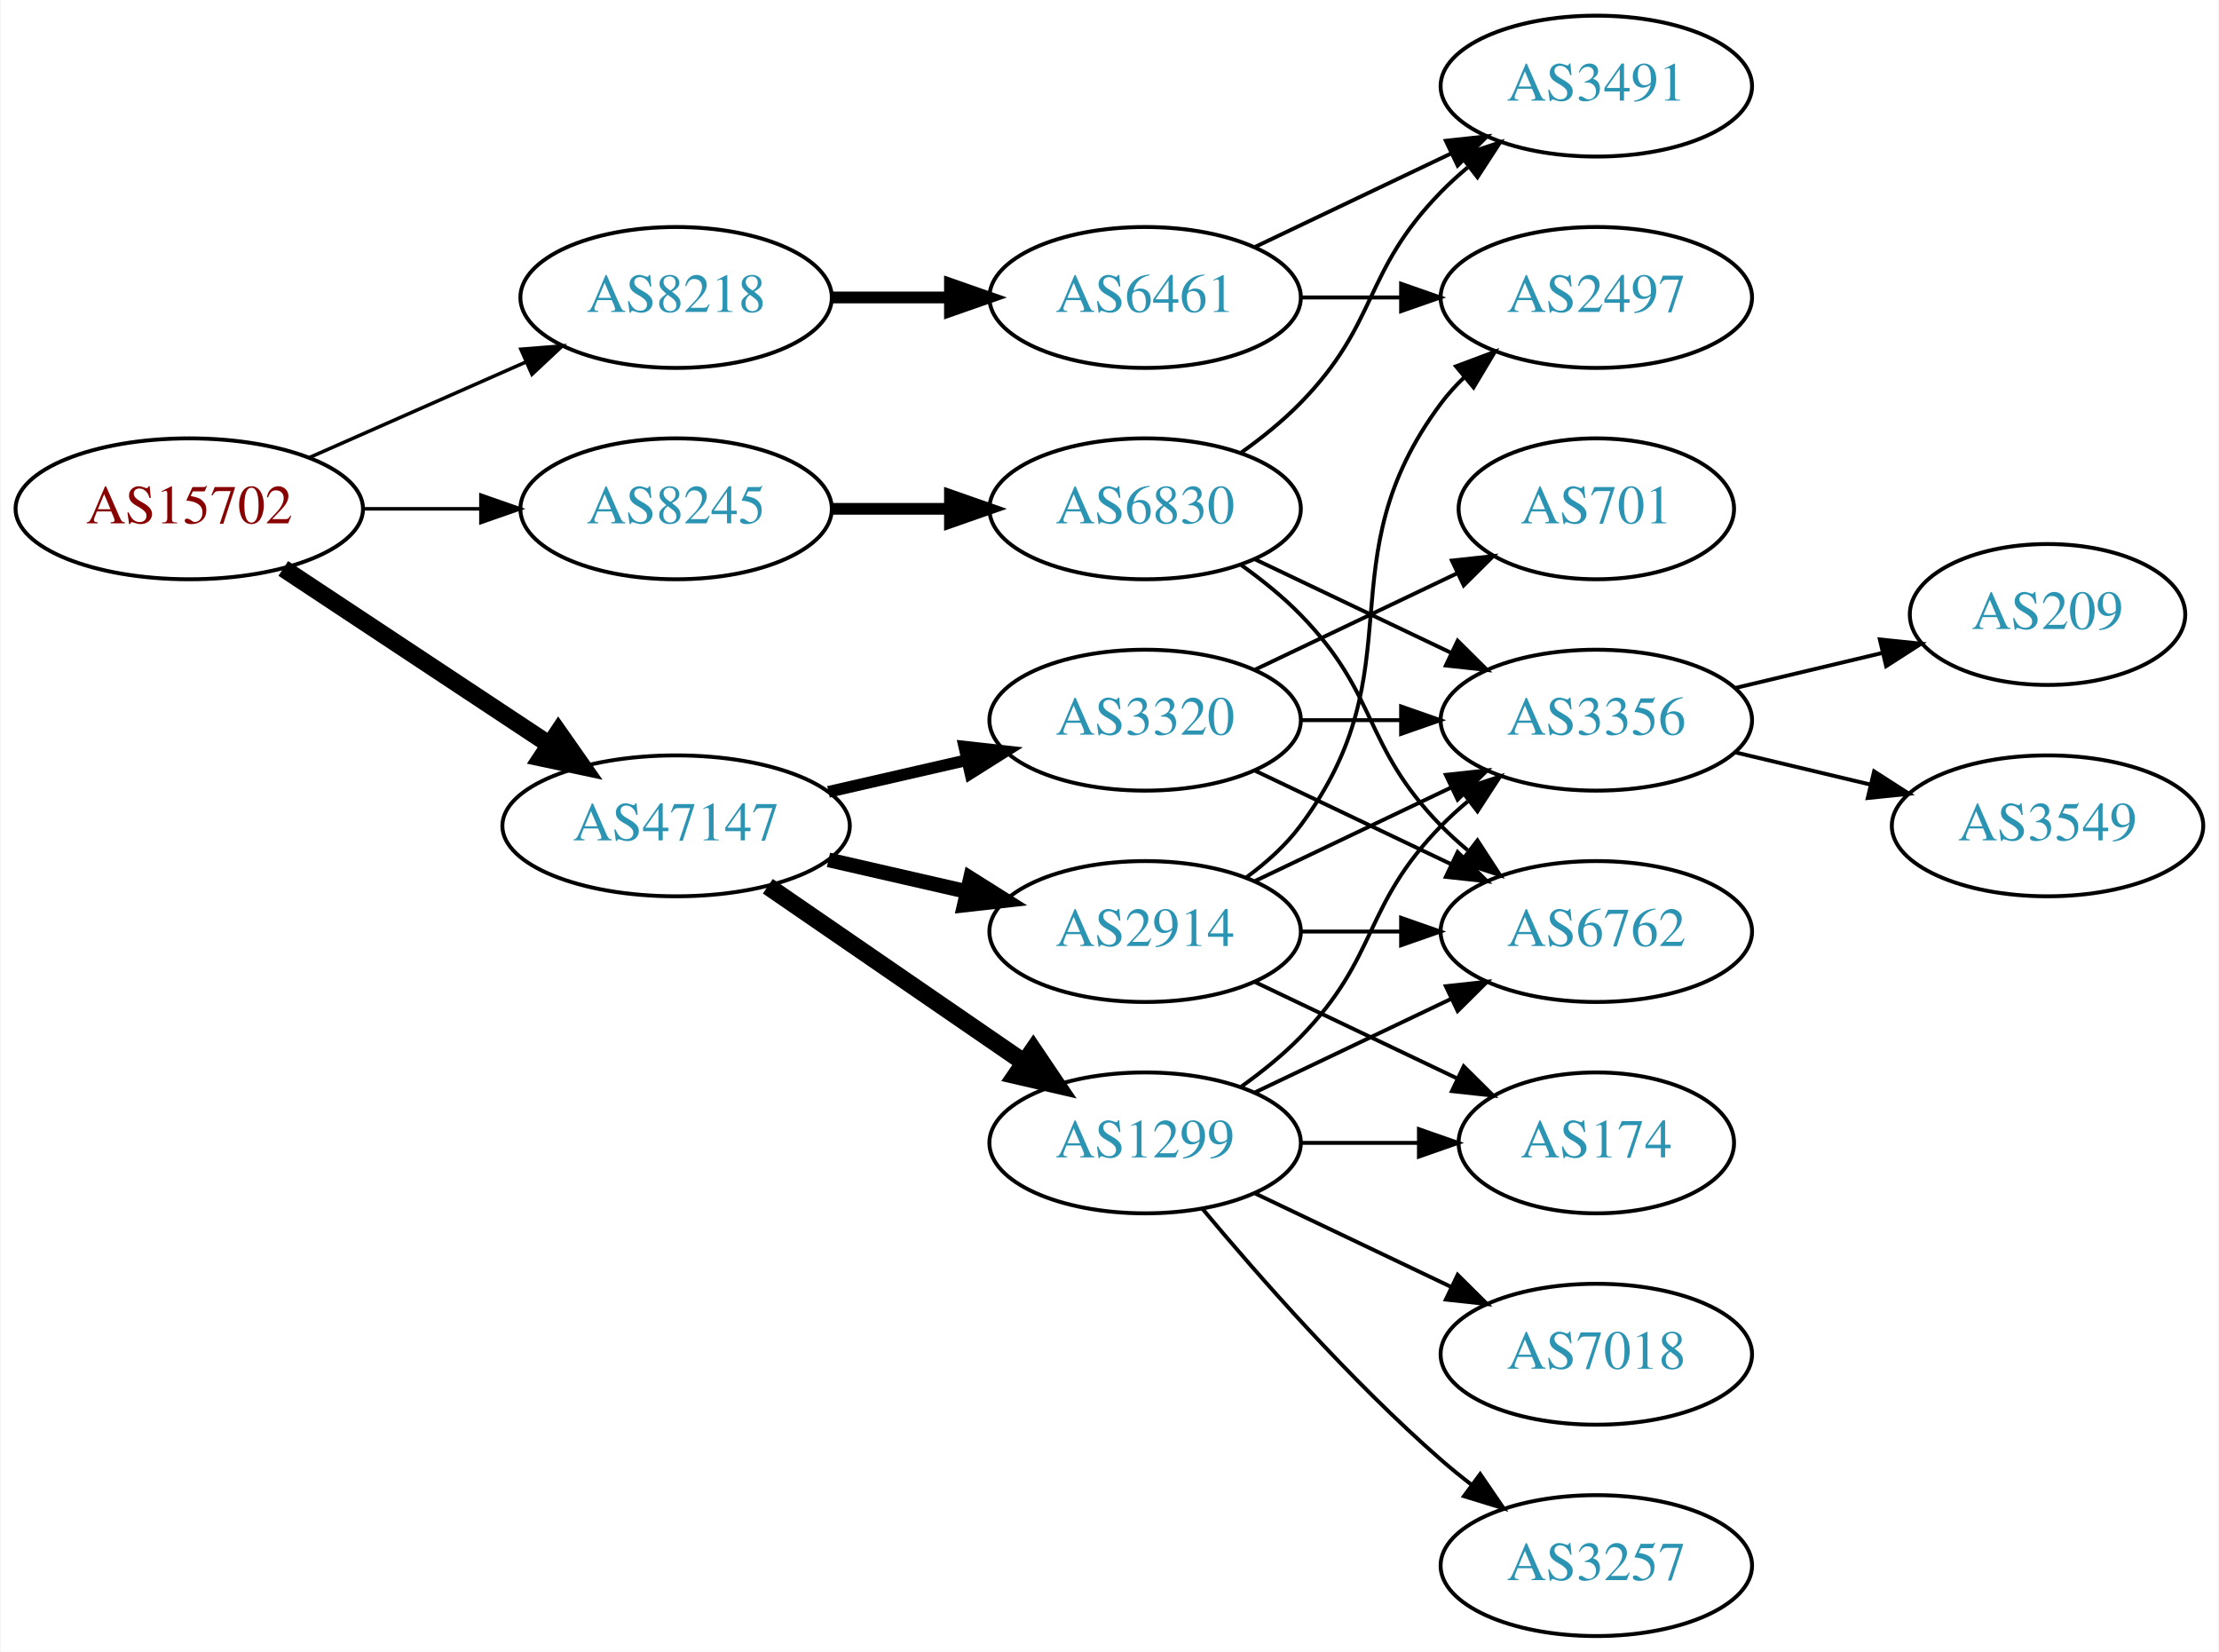
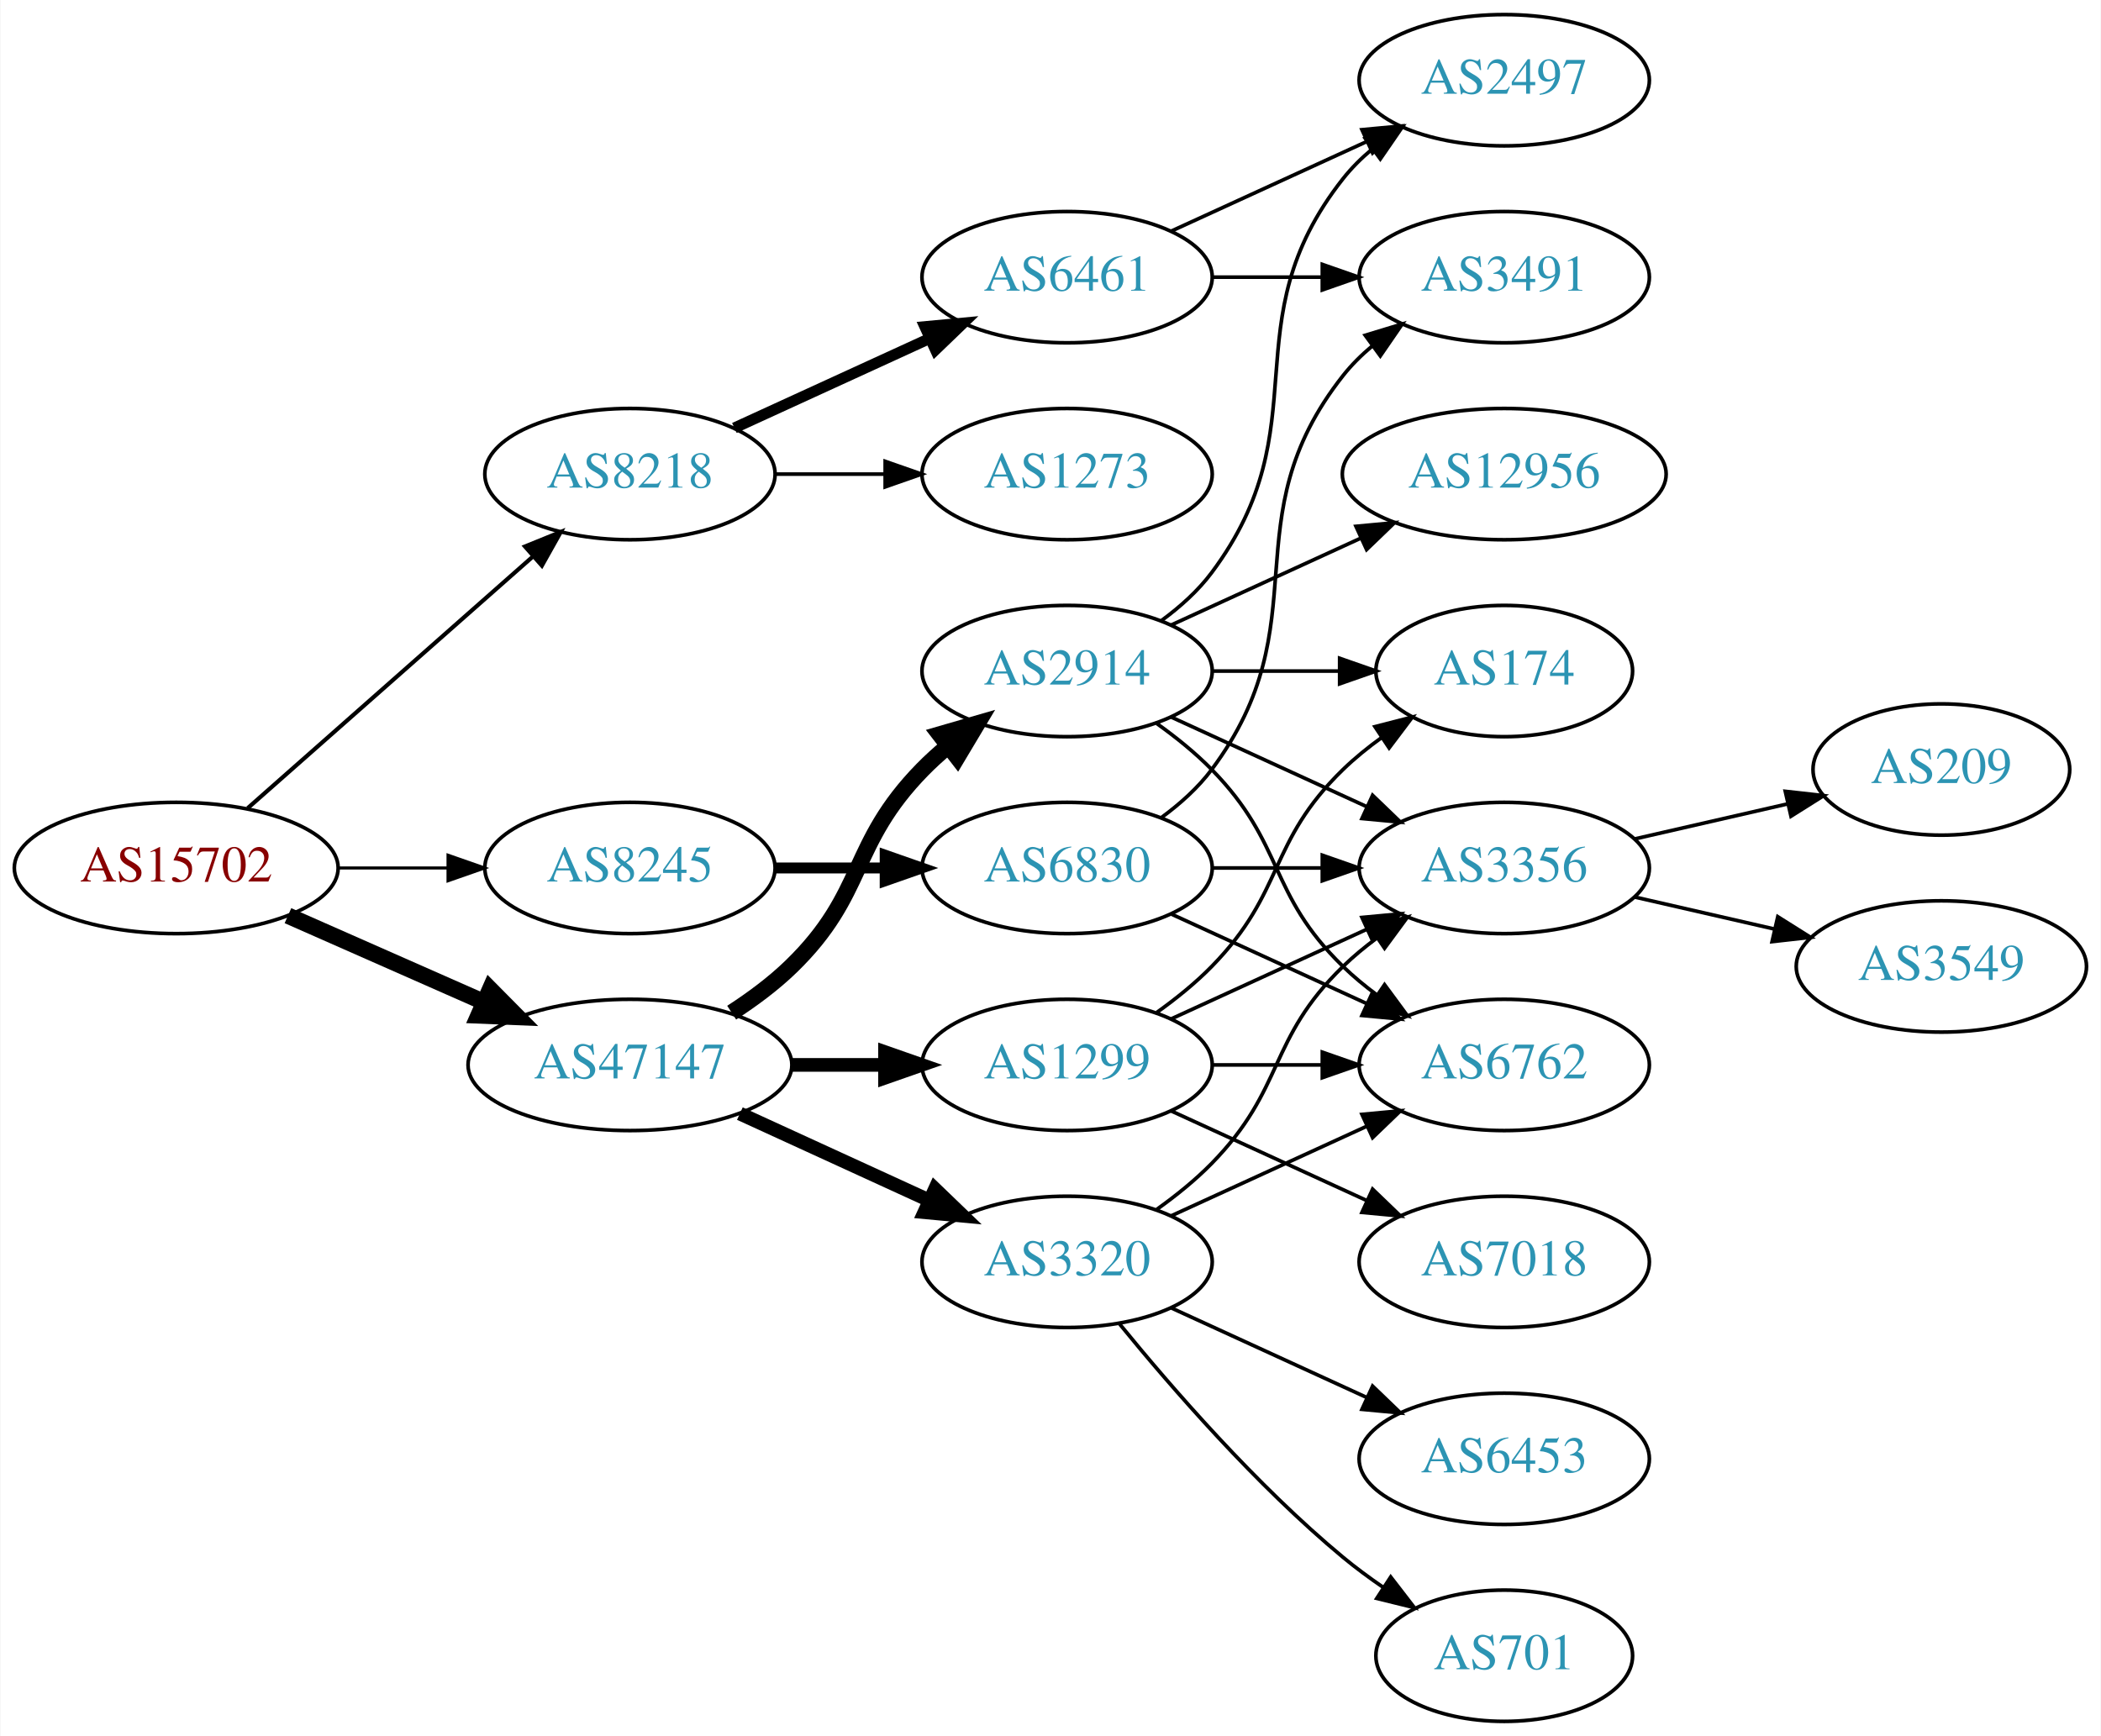
- <svg xmlns="http://www.w3.org/2000/svg" xmlns:xlink="http://www.w3.org/1999/xlink" width="567pt" height="422pt" viewBox="0.00 0.00 566.66 422.00">
-   <g id="graph0" class="graph" transform="scale(1 1) rotate(0) translate(4 418)">
-     <polygon fill="white" stroke="none" points="-4,4 -4,-418 562.663,-418 562.663,4 -4,4" />
+ <svg xmlns="http://www.w3.org/2000/svg" xmlns:xlink="http://www.w3.org/1999/xlink" width="576pt" height="476pt" viewBox="0.00 0.00 575.76 476.00">
+   <g id="graph0" class="graph" transform="scale(1 1) rotate(0) translate(4 472)">
+     <polygon fill="white" stroke="none" points="-4,4 -4,-472 571.762,-472 571.762,4 -4,4" />
    <g id="node1" class="node">
      <g id="a_node1">
        <a xlink:href="/asn/15702" xlink:title="AS15702 ~ Onstage Online GmbH [AT]">
-           <ellipse fill="#ffffff" stroke="black" cx="44.196" cy="-288" rx="44.393" ry="18" />
-           <text text-anchor="middle" x="44.196" y="-284.3" font-family="Times,serif" font-size="14.00" fill="#880000">AS15702</text>
+           <ellipse fill="#ffffff" stroke="black" cx="44.196" cy="-234" rx="44.393" ry="18" />
+           <text text-anchor="middle" x="44.196" y="-230.3" font-family="Times,serif" font-size="14.00" fill="#880000">AS15702</text>
        </a>
      </g>
    </g>
    <g id="node2" class="node">
      <g id="a_node2">
        <a xlink:href="/asn/8218" xlink:title="AS8218 ~ legacy Neotelecoms [FR]">
          <ellipse fill="#ffffff" stroke="black" cx="168.588" cy="-342" rx="39.794" ry="18" />
          <text text-anchor="middle" x="168.588" y="-338.3" font-family="Times,serif" font-size="14.00" fill="#2c94b3">AS8218</text>
        </a>
      </g>
    </g>
    <g id="edge1" class="edge">
-       <path fill="none" stroke="black" stroke-width="0.9" d="M74.824,-301.072C91.418,-308.393 112.278,-317.597 130.011,-325.421" />
-       <polygon fill="black" stroke="black" stroke-width="0.9" points="128.933,-328.77 139.495,-329.605 131.758,-322.366 128.933,-328.77" />
+       <path fill="none" stroke="black" stroke-width="1.125" d="M63.785,-250.403C84.602,-268.772 118.478,-298.665 141.838,-319.278" />
+       <polygon fill="black" stroke="black" stroke-width="1.125" points="139.809,-322.156 149.623,-326.148 144.441,-316.907 139.809,-322.156" />
    </g>
    <g id="node3" class="node">
      <g id="a_node3">
        <a xlink:href="/asn/8245" xlink:title="AS8245 ~ Video-Broadcast GmbH [AT]">
-           <ellipse fill="#ffffff" stroke="black" cx="168.588" cy="-288" rx="39.794" ry="18" />
-           <text text-anchor="middle" x="168.588" y="-284.3" font-family="Times,serif" font-size="14.00" fill="#2c94b3">AS8245</text>
+           <ellipse fill="#ffffff" stroke="black" cx="168.588" cy="-234" rx="39.794" ry="18" />
+           <text text-anchor="middle" x="168.588" y="-230.3" font-family="Times,serif" font-size="14.00" fill="#2c94b3">AS8245</text>
        </a>
      </g>
    </g>
    <g id="edge2" class="edge">
-       <path fill="none" stroke="black" stroke-width="0.9" d="M88.692,-288C98.381,-288 108.717,-288 118.61,-288" />
-       <polygon fill="black" stroke="black" stroke-width="0.9" points="118.713,-291.5 128.713,-288 118.713,-284.5 118.713,-291.5" />
+       <path fill="none" stroke="black" stroke-width="0.844" d="M88.692,-234C98.381,-234 108.717,-234 118.61,-234" />
+       <polygon fill="black" stroke="black" stroke-width="0.844" points="118.713,-237.5 128.713,-234 118.713,-230.5 118.713,-237.5" />
    </g>
    <g id="node4" class="node">
      <g id="a_node4">
        <a xlink:href="/asn/47147" xlink:title="AS47147 ~ ANEXIA Internetdienstleistungs GmbH [AT]">
-           <ellipse fill="#ffffff" stroke="black" cx="168.588" cy="-207" rx="44.393" ry="18" />
-           <text text-anchor="middle" x="168.588" y="-203.3" font-family="Times,serif" font-size="14.00" fill="#2c94b3">AS47147</text>
+           <ellipse fill="#ffffff" stroke="black" cx="168.588" cy="-180" rx="44.393" ry="18" />
+           <text text-anchor="middle" x="168.588" y="-176.3" font-family="Times,serif" font-size="14.00" fill="#2c94b3">AS47147</text>
        </a>
      </g>
    </g>
    <g id="edge3" class="edge">
-       <path fill="none" stroke="black" stroke-width="4.5" d="M68.217,-272.765C87.449,-260.037 115.056,-241.766 136.294,-227.711" />
-       <polygon fill="black" stroke="black" stroke-width="4.5" points="138.504,-230.97 144.67,-222.167 134.158,-224.403 138.504,-230.97" />
+       <path fill="none" stroke="black" stroke-width="4.5" d="M74.824,-220.928C90.941,-213.817 111.081,-204.931 128.473,-197.258" />
+       <polygon fill="black" stroke="black" stroke-width="4.5" points="130.249,-200.778 137.809,-193.139 127.071,-193.573 130.249,-200.778" />
    </g>
    <g id="node5" class="node">
      <g id="a_node5">
        <a xlink:href="/asn/6461" xlink:title="AS6461 ~ Zayo Bandwidth [US]">
+           <ellipse fill="#ffffff" stroke="black" cx="288.431" cy="-396" rx="39.794" ry="18" />
+           <text text-anchor="middle" x="288.431" y="-392.3" font-family="Times,serif" font-size="14.00" fill="#2c94b3">AS6461</text>
+         </a>
+       </g>
+     </g>
+     <g id="edge4" class="edge">
+       <path fill="none" stroke="black" stroke-width="3" d="M197.217,-354.661C213.174,-361.973 233.445,-371.261 250.727,-379.181" />
+       <polygon fill="black" stroke="black" stroke-width="3" points="249.426,-382.435 259.975,-383.419 252.342,-376.071 249.426,-382.435" />
+     </g>
+     <g id="node6" class="node">
+       <g id="a_node6">
+         <a xlink:href="/asn/1273" xlink:title="AS1273 ~ Vodafone Group PLC [EU]">
          <ellipse fill="#ffffff" stroke="black" cx="288.431" cy="-342" rx="39.794" ry="18" />
-           <text text-anchor="middle" x="288.431" y="-338.3" font-family="Times,serif" font-size="14.00" fill="#2c94b3">AS6461</text>
-         </a>
-       </g>
-     </g>
-     <g id="edge4" class="edge">
-       <path fill="none" stroke="black" stroke-width="3" d="M208.501,-342C218.054,-342 228.404,-342 238.367,-342" />
-       <polygon fill="black" stroke="black" stroke-width="3" points="238.559,-345.5 248.559,-342 238.559,-338.5 238.559,-345.5" />
-     </g>
-     <g id="node8" class="node">
-       <g id="a_node8">
+           <text text-anchor="middle" x="288.431" y="-338.3" font-family="Times,serif" font-size="14.00" fill="#2c94b3">AS1273</text>
+         </a>
+       </g>
+     </g>
+     <g id="edge5" class="edge">
+       <path fill="none" stroke="black" d="M208.501,-342C218.054,-342 228.404,-342 238.367,-342" />
+       <polygon fill="black" stroke="black" points="238.559,-345.5 248.559,-342 238.559,-338.5 238.559,-345.5" />
+     </g>
+     <g id="node9" class="node">
+       <g id="a_node9">
        <a xlink:href="/asn/6830" xlink:title="AS6830 ~ LGI-UPC [AT]">
-           <ellipse fill="#ffffff" stroke="black" cx="288.431" cy="-288" rx="39.794" ry="18" />
-           <text text-anchor="middle" x="288.431" y="-284.3" font-family="Times,serif" font-size="14.00" fill="#2c94b3">AS6830</text>
-         </a>
-       </g>
-     </g>
-     <g id="edge7" class="edge">
-       <path fill="none" stroke="black" stroke-width="3" d="M208.501,-288C218.054,-288 228.404,-288 238.367,-288" />
-       <polygon fill="black" stroke="black" stroke-width="3" points="238.559,-291.5 248.559,-288 238.559,-284.5 238.559,-291.5" />
-     </g>
-     <g id="node11" class="node">
-       <g id="a_node11">
-         <a xlink:href="/asn/2914" xlink:title="AS2914 ~ NTT America, Inc. [US]">
-           <ellipse fill="#ffffff" stroke="black" cx="288.431" cy="-180" rx="39.794" ry="18" />
-           <text text-anchor="middle" x="288.431" y="-176.3" font-family="Times,serif" font-size="14.00" fill="#2c94b3">AS2914</text>
-         </a>
-       </g>
-     </g>
-     <g id="edge11" class="edge">
-       <path fill="none" stroke="black" stroke-width="3.75" d="M207.523,-198.308C218.764,-195.733 231.176,-192.889 242.799,-190.226" />
-       <polygon fill="black" stroke="black" stroke-width="3.75" points="243.795,-193.588 252.761,-187.943 242.232,-186.765 243.795,-193.588" />
+           <ellipse fill="#ffffff" stroke="black" cx="288.431" cy="-234" rx="39.794" ry="18" />
+           <text text-anchor="middle" x="288.431" y="-230.3" font-family="Times,serif" font-size="14.00" fill="#2c94b3">AS6830</text>
+         </a>
+       </g>
+     </g>
+     <g id="edge8" class="edge">
+       <path fill="none" stroke="black" stroke-width="3" d="M208.501,-234C218.054,-234 228.404,-234 238.367,-234" />
+       <polygon fill="black" stroke="black" stroke-width="3" points="238.559,-237.5 248.559,-234 238.559,-230.5 238.559,-237.5" />
    </g>
    <g id="node12" class="node">
      <g id="a_node12">
-         <a xlink:href="/asn/1299" xlink:title="AS1299 ~ Telia Carrier [EU]">
-           <ellipse fill="#ffffff" stroke="black" cx="288.431" cy="-126" rx="39.794" ry="18" />
-           <text text-anchor="middle" x="288.431" y="-122.3" font-family="Times,serif" font-size="14.00" fill="#2c94b3">AS1299</text>
+         <a xlink:href="/asn/2914" xlink:title="AS2914 ~ NTT America, Inc. [US]">
+           <ellipse fill="#ffffff" stroke="black" cx="288.431" cy="-288" rx="39.794" ry="18" />
+           <text text-anchor="middle" x="288.431" y="-284.3" font-family="Times,serif" font-size="14.00" fill="#2c94b3">AS2914</text>
        </a>
      </g>
    </g>
    <g id="edge12" class="edge">
-       <path fill="none" stroke="black" stroke-width="4.5" d="M192.031,-191.574C210.612,-178.802 237.173,-160.545 257.553,-146.537" />
-       <polygon fill="black" stroke="black" stroke-width="4.5" points="259.856,-149.731 265.867,-140.822 255.396,-143.242 259.856,-149.731" />
+       <path fill="none" stroke="black" stroke-width="4.5" d="M196.472,-194.329C202.196,-198.036 207.962,-202.318 212.784,-207 233.478,-227.094 228.612,-240.383 248.784,-261 250.877,-263.139 253.161,-265.218 255.537,-267.21" />
+       <polygon fill="black" stroke="black" stroke-width="4.5" points="253.513,-270.621 263.837,-273.611 258.323,-264.386 253.513,-270.621" />
    </g>
    <g id="node13" class="node">
      <g id="a_node13">
+         <a xlink:href="/asn/1299" xlink:title="AS1299 ~ Telia Carrier [EU]">
+           <ellipse fill="#ffffff" stroke="black" cx="288.431" cy="-180" rx="39.794" ry="18" />
+           <text text-anchor="middle" x="288.431" y="-176.3" font-family="Times,serif" font-size="14.00" fill="#2c94b3">AS1299</text>
+         </a>
+       </g>
+     </g>
+     <g id="edge13" class="edge">
+       <path fill="none" stroke="black" stroke-width="3.75" d="M212.799,-180C221.112,-180 229.875,-180 238.357,-180" />
+       <polygon fill="black" stroke="black" stroke-width="3.75" points="238.516,-183.5 248.516,-180 238.516,-176.5 238.516,-183.5" />
+     </g>
+     <g id="node14" class="node">
+       <g id="a_node14">
        <a xlink:href="/asn/3320" xlink:title="AS3320 ~ DTAG [DE]">
-           <ellipse fill="#ffffff" stroke="black" cx="288.431" cy="-234" rx="39.794" ry="18" />
-           <text text-anchor="middle" x="288.431" y="-230.3" font-family="Times,serif" font-size="14.00" fill="#2c94b3">AS3320</text>
-         </a>
-       </g>
-     </g>
-     <g id="edge13" class="edge">
-       <path fill="none" stroke="black" stroke-width="3" d="M207.523,-215.692C218.764,-218.267 231.176,-221.111 242.799,-223.774" />
-       <polygon fill="black" stroke="black" stroke-width="3" points="242.232,-227.235 252.761,-226.057 243.795,-220.412 242.232,-227.235" />
-     </g>
-     <g id="node6" class="node">
-       <g id="a_node6">
-         <a xlink:href="/asn/2497" xlink:title="AS2497 ~ Internet Initiative Japan Inc. [JP]">
-           <ellipse fill="#ffffff" stroke="black" cx="403.724" cy="-342" rx="39.794" ry="18" />
-           <text text-anchor="middle" x="403.724" y="-338.3" font-family="Times,serif" font-size="14.00" fill="#2c94b3">AS2497</text>
-         </a>
-       </g>
-     </g>
-     <g id="edge5" class="edge">
-       <path fill="none" stroke="black" d="M328.103,-342C336.306,-342 345.07,-342 353.602,-342" />
-       <polygon fill="black" stroke="black" points="353.841,-345.5 363.841,-342 353.841,-338.5 353.841,-345.5" />
+           <ellipse fill="#ffffff" stroke="black" cx="288.431" cy="-126" rx="39.794" ry="18" />
+           <text text-anchor="middle" x="288.431" y="-122.3" font-family="Times,serif" font-size="14.00" fill="#2c94b3">AS3320</text>
+         </a>
+       </g>
+     </g>
+     <g id="edge14" class="edge">
+       <path fill="none" stroke="black" stroke-width="3.75" d="M198.718,-166.652C214.329,-159.498 233.727,-150.609 250.399,-142.97" />
+       <polygon fill="black" stroke="black" stroke-width="3.75" points="252.218,-145.986 259.851,-138.638 249.302,-139.622 252.218,-145.986" />
    </g>
    <g id="node7" class="node">
      <g id="a_node7">
        <a xlink:href="/asn/3491" xlink:title="AS3491 ~ PCCW Global, Inc. [US]">
-           <ellipse fill="#ffffff" stroke="black" cx="403.724" cy="-396" rx="39.794" ry="18" />
-           <text text-anchor="middle" x="403.724" y="-392.3" font-family="Times,serif" font-size="14.00" fill="#2c94b3">AS3491</text>
+           <ellipse fill="#ffffff" stroke="black" cx="408.273" cy="-396" rx="39.794" ry="18" />
+           <text text-anchor="middle" x="408.273" y="-392.3" font-family="Times,serif" font-size="14.00" fill="#2c94b3">AS3491</text>
        </a>
      </g>
    </g>
    <g id="edge6" class="edge">
-       <path fill="none" stroke="black" d="M316.567,-354.934C331.561,-362.081 350.382,-371.052 366.605,-378.785" />
-       <polygon fill="black" stroke="black" points="365.276,-382.028 375.809,-383.171 368.288,-375.709 365.276,-382.028" />
-     </g>
-     <g id="edge8" class="edge">
-       <path fill="none" stroke="black" d="M313.025,-302.389C318.281,-306.148 323.613,-310.437 328.077,-315 348.25,-335.617 343.905,-348.383 364.077,-369 366.17,-371.139 368.453,-373.218 370.83,-375.21" />
-       <polygon fill="black" stroke="black" points="369.074,-378.275 379.13,-381.611 373.349,-372.732 369.074,-378.275" />
-     </g>
-     <g id="node9" class="node">
-       <g id="a_node9">
-         <a xlink:href="/asn/3356" xlink:title="AS3356 ~ Level 3 Parent, LLC [US]">
-           <ellipse fill="#ffffff" stroke="black" cx="403.724" cy="-234" rx="39.794" ry="18" />
-           <text text-anchor="middle" x="403.724" y="-230.3" font-family="Times,serif" font-size="14.00" fill="#2c94b3">AS3356</text>
-         </a>
-       </g>
+       <path fill="none" stroke="black" d="M328.343,-396C337.897,-396 348.246,-396 358.209,-396" />
+       <polygon fill="black" stroke="black" points="358.402,-399.5 368.402,-396 358.402,-392.5 358.402,-399.5" />
+     </g>
+     <g id="node8" class="node">
+       <g id="a_node8">
+         <a xlink:href="/asn/2497" xlink:title="AS2497 ~ Internet Initiative Japan Inc. [JP]">
+           <ellipse fill="#ffffff" stroke="black" cx="408.273" cy="-450" rx="39.794" ry="18" />
+           <text text-anchor="middle" x="408.273" y="-446.3" font-family="Times,serif" font-size="14.00" fill="#2c94b3">AS2497</text>
+         </a>
+       </g>
+     </g>
+     <g id="edge7" class="edge">
+       <path fill="none" stroke="black" d="M317.06,-408.661C333.017,-415.973 353.287,-425.261 370.57,-433.181" />
+       <polygon fill="black" stroke="black" points="369.269,-436.435 379.818,-437.419 372.185,-430.071 369.269,-436.435" />
    </g>
    <g id="edge9" class="edge">
-       <path fill="none" stroke="black" d="M316.567,-275.066C331.561,-267.919 350.382,-258.948 366.605,-251.215" />
-       <polygon fill="black" stroke="black" points="368.288,-254.291 375.809,-246.829 365.276,-247.972 368.288,-254.291" />
+       <path fill="none" stroke="black" d="M314.362,-247.882C319.438,-251.611 324.356,-256.016 328.077,-261 358.349,-301.542 332.779,-329.246 364.077,-369 366.402,-371.953 369.146,-374.67 372.105,-377.147" />
+       <polygon fill="black" stroke="black" points="370.165,-380.064 380.302,-383.145 374.298,-374.415 370.165,-380.064" />
    </g>
    <g id="node10" class="node">
      <g id="a_node10">
        <a xlink:href="/asn/6762" xlink:title="AS6762 ~ TELECOM ITALIA SPARKLE S.p.A. [IT]">
-           <ellipse fill="#ffffff" stroke="black" cx="403.724" cy="-180" rx="39.794" ry="18" />
-           <text text-anchor="middle" x="403.724" y="-176.3" font-family="Times,serif" font-size="14.00" fill="#2c94b3">AS6762</text>
+           <ellipse fill="#ffffff" stroke="black" cx="408.273" cy="-180" rx="39.794" ry="18" />
+           <text text-anchor="middle" x="408.273" y="-176.3" font-family="Times,serif" font-size="14.00" fill="#2c94b3">AS6762</text>
        </a>
      </g>
    </g>
    <g id="edge10" class="edge">
-       <path fill="none" stroke="black" d="M313.025,-273.611C318.281,-269.852 323.613,-265.563 328.077,-261 348.25,-240.383 343.905,-227.617 364.077,-207 366.17,-204.861 368.453,-202.782 370.83,-200.79" />
-       <polygon fill="black" stroke="black" points="373.349,-203.268 379.13,-194.389 369.074,-197.725 373.349,-203.268" />
-     </g>
-     <g id="node17" class="node">
-       <g id="a_node17">
+       <path fill="none" stroke="black" d="M317.06,-221.339C333.017,-214.027 353.287,-204.739 370.57,-196.819" />
+       <polygon fill="black" stroke="black" points="372.185,-199.929 379.818,-192.581 369.269,-193.565 372.185,-199.929" />
+     </g>
+     <g id="node11" class="node">
+       <g id="a_node11">
+         <a xlink:href="/asn/3356" xlink:title="AS3356 ~ Level 3 Parent, LLC [US]">
+           <ellipse fill="#ffffff" stroke="black" cx="408.273" cy="-234" rx="39.794" ry="18" />
+           <text text-anchor="middle" x="408.273" y="-230.3" font-family="Times,serif" font-size="14.00" fill="#2c94b3">AS3356</text>
+         </a>
+       </g>
+     </g>
+     <g id="edge11" class="edge">
+       <path fill="none" stroke="black" d="M328.343,-234C337.897,-234 348.246,-234 358.209,-234" />
+       <polygon fill="black" stroke="black" points="358.402,-237.5 368.402,-234 358.402,-230.5 358.402,-237.5" />
+     </g>
+     <g id="node20" class="node">
+       <g id="a_node20">
        <a xlink:href="/asn/209" xlink:title="AS209 ~ CenturyLink Communications, LLC [US]">
-           <ellipse fill="#ffffff" stroke="black" cx="519.017" cy="-261" rx="35.194" ry="18" />
-           <text text-anchor="middle" x="519.017" y="-257.3" font-family="Times,serif" font-size="14.00" fill="#2c94b3">AS209</text>
-         </a>
-       </g>
+           <ellipse fill="#ffffff" stroke="black" cx="528.116" cy="-261" rx="35.194" ry="18" />
+           <text text-anchor="middle" x="528.116" y="-257.3" font-family="Times,serif" font-size="14.00" fill="#2c94b3">AS209</text>
+         </a>
+       </g>
+     </g>
+     <g id="edge28" class="edge">
+       <path fill="none" stroke="black" d="M443.993,-241.955C457.085,-244.955 472.107,-248.396 485.748,-251.522" />
+       <polygon fill="black" stroke="black" points="485.326,-255.016 495.855,-253.838 486.89,-248.193 485.326,-255.016" />
+     </g>
+     <g id="node21" class="node">
+       <g id="a_node21">
+         <a xlink:href="/asn/3549" xlink:title="AS3549 ~ Level 3 Parent, LLC [US]">
+           <ellipse fill="#ffffff" stroke="black" cx="528.116" cy="-207" rx="39.794" ry="18" />
+           <text text-anchor="middle" x="528.116" y="-203.3" font-family="Times,serif" font-size="14.00" fill="#2c94b3">AS3549</text>
+         </a>
+       </g>
+     </g>
+     <g id="edge29" class="edge">
+       <path fill="none" stroke="black" d="M443.993,-226.045C455.993,-223.296 469.613,-220.175 482.306,-217.267" />
+       <polygon fill="black" stroke="black" points="483.272,-220.636 492.238,-214.991 481.708,-213.813 483.272,-220.636" />
+     </g>
+     <g id="edge26" class="edge">
+       <path fill="none" stroke="black" d="M314.362,-301.882C319.438,-305.611 324.356,-310.016 328.077,-315 358.349,-355.542 332.779,-383.246 364.077,-423 366.402,-425.953 369.146,-428.67 372.105,-431.147" />
+       <polygon fill="black" stroke="black" points="370.165,-434.064 380.302,-437.145 374.298,-428.415 370.165,-434.064" />
+     </g>
+     <g id="edge24" class="edge">
+       <path fill="none" stroke="black" d="M313.025,-273.611C318.281,-269.852 323.613,-265.563 328.077,-261 348.25,-240.383 343.384,-227.094 364.077,-207 366.922,-204.237 370.096,-201.614 373.396,-199.166" />
+       <polygon fill="black" stroke="black" points="375.462,-201.994 381.744,-193.462 371.513,-196.214 375.462,-201.994" />
    </g>
    <g id="edge23" class="edge">
-       <path fill="none" stroke="black" d="M439.331,-242.248C451.125,-245.058 464.43,-248.229 476.698,-251.153" />
-       <polygon fill="black" stroke="black" points="476.164,-254.624 486.703,-253.537 477.787,-247.814 476.164,-254.624" />
-     </g>
-     <g id="node18" class="node">
-       <g id="a_node18">
-         <a xlink:href="/asn/3549" xlink:title="AS3549 ~ Level 3 Parent, LLC [US]">
-           <ellipse fill="#ffffff" stroke="black" cx="519.017" cy="-207" rx="39.794" ry="18" />
-           <text text-anchor="middle" x="519.017" y="-203.3" font-family="Times,serif" font-size="14.00" fill="#2c94b3">AS3549</text>
-         </a>
-       </g>
-     </g>
-     <g id="edge24" class="edge">
-       <path fill="none" stroke="black" d="M439.331,-225.752C450.202,-223.162 462.357,-220.265 473.799,-217.538" />
-       <polygon fill="black" stroke="black" points="474.705,-220.92 483.621,-215.197 473.082,-214.111 474.705,-220.92" />
-     </g>
-     <g id="edge19" class="edge">
-       <path fill="none" stroke="black" d="M314.362,-193.882C319.438,-197.611 324.356,-202.016 328.077,-207 358.349,-247.542 333.806,-274.458 364.077,-315 365.822,-317.336 367.829,-319.545 369.992,-321.617" />
-       <polygon fill="black" stroke="black" points="367.87,-324.405 377.793,-328.118 372.352,-319.027 367.87,-324.405" />
-     </g>
-     <g id="edge22" class="edge">
-       <path fill="none" stroke="black" d="M316.567,-192.934C331.561,-200.081 350.382,-209.052 366.605,-216.785" />
-       <polygon fill="black" stroke="black" points="365.276,-220.028 375.809,-221.171 368.288,-213.709 365.276,-220.028" />
-     </g>
-     <g id="edge20" class="edge">
-       <path fill="none" stroke="black" d="M328.103,-180C336.306,-180 345.07,-180 353.602,-180" />
-       <polygon fill="black" stroke="black" points="353.841,-183.5 363.841,-180 353.841,-176.5 353.841,-183.5" />
+       <path fill="none" stroke="black" d="M317.06,-275.339C333.017,-268.027 353.287,-258.739 370.57,-250.819" />
+       <polygon fill="black" stroke="black" points="372.185,-253.929 379.818,-246.581 369.269,-247.565 372.185,-253.929" />
    </g>
    <g id="node16" class="node">
      <g id="a_node16">
        <a xlink:href="/asn/174" xlink:title="AS174 ~ Cogent Communications [US]">
-           <ellipse fill="#ffffff" stroke="black" cx="403.724" cy="-126" rx="35.194" ry="18" />
-           <text text-anchor="middle" x="403.724" y="-122.3" font-family="Times,serif" font-size="14.00" fill="#2c94b3">AS174</text>
-         </a>
-       </g>
-     </g>
-     <g id="edge21" class="edge">
-       <path fill="none" stroke="black" d="M316.567,-167.066C331.999,-159.71 351.485,-150.423 368.02,-142.541" />
-       <polygon fill="black" stroke="black" points="369.84,-145.551 377.361,-138.089 366.828,-139.232 369.84,-145.551" />
+           <ellipse fill="#ffffff" stroke="black" cx="408.273" cy="-288" rx="35.194" ry="18" />
+           <text text-anchor="middle" x="408.273" y="-284.3" font-family="Times,serif" font-size="14.00" fill="#2c94b3">AS174</text>
+         </a>
+       </g>
+     </g>
+     <g id="edge27" class="edge">
+       <path fill="none" stroke="black" d="M328.343,-288C339.43,-288 351.59,-288 362.972,-288" />
+       <polygon fill="black" stroke="black" points="363.154,-291.5 373.154,-288 363.154,-284.5 363.154,-291.5" />
+     </g>
+     <g id="node19" class="node">
+       <g id="a_node19">
+         <a xlink:href="/asn/12956" xlink:title="AS12956 ~ TELXIUS [ES]">
+           <ellipse fill="#ffffff" stroke="black" cx="408.273" cy="-342" rx="44.393" ry="18" />
+           <text text-anchor="middle" x="408.273" y="-338.3" font-family="Times,serif" font-size="14.00" fill="#2c94b3">AS12956</text>
+         </a>
+       </g>
+     </g>
+     <g id="edge25" class="edge">
+       <path fill="none" stroke="black" d="M317.06,-300.661C332.557,-307.762 352.124,-316.728 369.071,-324.494" />
+       <polygon fill="black" stroke="black" points="367.624,-327.681 378.173,-328.665 370.54,-321.317 367.624,-327.681" />
+     </g>
+     <g id="edge17" class="edge">
+       <path fill="none" stroke="black" d="M328.343,-180C337.897,-180 348.246,-180 358.209,-180" />
+       <polygon fill="black" stroke="black" points="358.402,-183.5 368.402,-180 358.402,-176.5 358.402,-183.5" />
    </g>
    <g id="edge18" class="edge">
-       <path fill="none" stroke="black" d="M313.025,-140.389C318.281,-144.148 323.613,-148.437 328.077,-153 348.25,-173.617 343.905,-186.383 364.077,-207 366.17,-209.139 368.453,-211.218 370.83,-213.21" />
-       <polygon fill="black" stroke="black" points="369.074,-216.275 379.13,-219.611 373.349,-210.732 369.074,-216.275" />
-     </g>
-     <g id="edge17" class="edge">
-       <path fill="none" stroke="black" d="M316.567,-138.934C331.561,-146.081 350.382,-155.052 366.605,-162.785" />
-       <polygon fill="black" stroke="black" points="365.276,-166.028 375.809,-167.171 368.288,-159.709 365.276,-166.028" />
-     </g>
-     <g id="node14" class="node">
-       <g id="a_node14">
-         <a xlink:href="/asn/7018" xlink:title="AS7018 ~ AT&amp;T Services, Inc. [US]">
-           <ellipse fill="#ffffff" stroke="black" cx="403.724" cy="-72" rx="39.794" ry="18" />
-           <text text-anchor="middle" x="403.724" y="-68.3" font-family="Times,serif" font-size="14.00" fill="#2c94b3">AS7018</text>
-         </a>
-       </g>
-     </g>
-     <g id="edge14" class="edge">
-       <path fill="none" stroke="black" d="M316.567,-113.066C331.561,-105.919 350.382,-96.948 366.605,-89.215" />
-       <polygon fill="black" stroke="black" points="368.288,-92.291 375.809,-84.829 365.276,-85.972 368.288,-92.291" />
+       <path fill="none" stroke="black" d="M317.06,-192.661C333.017,-199.973 353.287,-209.261 370.57,-217.181" />
+       <polygon fill="black" stroke="black" points="369.269,-220.435 379.818,-221.419 372.185,-214.071 369.269,-220.435" />
    </g>
    <g id="node15" class="node">
      <g id="a_node15">
-         <a xlink:href="/asn/3257" xlink:title="AS3257 ~ GTT [DE]">
-           <ellipse fill="#ffffff" stroke="black" cx="403.724" cy="-18" rx="39.794" ry="18" />
-           <text text-anchor="middle" x="403.724" y="-14.3" font-family="Times,serif" font-size="14.00" fill="#2c94b3">AS3257</text>
+         <a xlink:href="/asn/7018" xlink:title="AS7018 ~ AT&amp;T Services, Inc. [US]">
+           <ellipse fill="#ffffff" stroke="black" cx="408.273" cy="-126" rx="39.794" ry="18" />
+           <text text-anchor="middle" x="408.273" y="-122.3" font-family="Times,serif" font-size="14.00" fill="#2c94b3">AS7018</text>
        </a>
      </g>
    </g>
    <g id="edge15" class="edge">
-       <path fill="none" stroke="black" d="M303.061,-109.183C317.343,-92.071 340.89,-65.255 364.077,-45 366.543,-42.846 369.182,-40.706 371.879,-38.628" />
-       <polygon fill="black" stroke="black" points="374.052,-41.375 380.033,-32.63 369.904,-35.736 374.052,-41.375" />
+       <path fill="none" stroke="black" d="M317.06,-167.339C333.017,-160.027 353.287,-150.739 370.57,-142.819" />
+       <polygon fill="black" stroke="black" points="372.185,-145.929 379.818,-138.581 369.269,-139.565 372.185,-145.929" />
    </g>
    <g id="edge16" class="edge">
-       <path fill="none" stroke="black" d="M328.103,-126C337.808,-126 348.299,-126 358.262,-126" />
-       <polygon fill="black" stroke="black" points="358.398,-129.5 368.398,-126 358.398,-122.5 358.398,-129.5" />
-     </g>
-     <g id="edge25" class="edge">
-       <path fill="none" stroke="black" d="M328.103,-234C336.306,-234 345.07,-234 353.602,-234" />
-       <polygon fill="black" stroke="black" points="353.841,-237.5 363.841,-234 353.841,-230.5 353.841,-237.5" />
-     </g>
-     <g id="edge26" class="edge">
-       <path fill="none" stroke="black" d="M316.567,-221.066C331.561,-213.919 350.382,-204.948 366.605,-197.215" />
-       <polygon fill="black" stroke="black" points="368.288,-200.291 375.809,-192.829 365.276,-193.972 368.288,-200.291" />
-     </g>
-     <g id="node19" class="node">
-       <g id="a_node19">
+       <path fill="none" stroke="black" d="M313.025,-194.389C318.281,-198.148 323.613,-202.437 328.077,-207 348.25,-227.617 343.384,-240.906 364.077,-261 367.305,-264.134 370.956,-267.089 374.734,-269.812" />
+       <polygon fill="black" stroke="black" points="372.832,-272.75 383.094,-275.383 376.713,-266.925 372.832,-272.75" />
+     </g>
+     <g id="edge20" class="edge">
+       <path fill="none" stroke="black" d="M317.06,-138.661C333.017,-145.973 353.287,-155.261 370.57,-163.181" />
+       <polygon fill="black" stroke="black" points="369.269,-166.435 379.818,-167.419 372.185,-160.071 369.269,-166.435" />
+     </g>
+     <g id="edge21" class="edge">
+       <path fill="none" stroke="black" d="M313.025,-140.389C318.281,-144.148 323.613,-148.437 328.077,-153 348.25,-173.617 343.384,-186.906 364.077,-207 366.922,-209.763 370.096,-212.386 373.396,-214.834" />
+       <polygon fill="black" stroke="black" points="371.513,-217.786 381.744,-220.538 375.462,-212.006 371.513,-217.786" />
+     </g>
+     <g id="node17" class="node">
+       <g id="a_node17">
        <a xlink:href="/asn/701" xlink:title="AS701 ~ UUNET [US]">
-           <ellipse fill="#ffffff" stroke="black" cx="403.724" cy="-288" rx="35.194" ry="18" />
-           <text text-anchor="middle" x="403.724" y="-284.3" font-family="Times,serif" font-size="14.00" fill="#2c94b3">AS701</text>
-         </a>
-       </g>
-     </g>
-     <g id="edge27" class="edge">
-       <path fill="none" stroke="black" d="M316.567,-246.934C331.999,-254.29 351.485,-263.577 368.02,-271.459" />
-       <polygon fill="black" stroke="black" points="366.828,-274.768 377.361,-275.911 369.84,-268.449 366.828,-274.768" />
+           <ellipse fill="#ffffff" stroke="black" cx="408.273" cy="-18" rx="35.194" ry="18" />
+           <text text-anchor="middle" x="408.273" y="-14.3" font-family="Times,serif" font-size="14.00" fill="#2c94b3">AS701</text>
+         </a>
+       </g>
+     </g>
+     <g id="edge19" class="edge">
+       <path fill="none" stroke="black" d="M302.85,-108.935C316.964,-91.625 340.379,-64.655 364.077,-45 367.54,-42.128 371.333,-39.331 375.187,-36.692" />
+       <polygon fill="black" stroke="black" points="377.149,-39.592 383.62,-31.203 373.33,-33.725 377.149,-39.592" />
+     </g>
+     <g id="node18" class="node">
+       <g id="a_node18">
+         <a xlink:href="/asn/6453" xlink:title="AS6453 ~ TATA COMMUNICATIONS (AMERICA) INC [US]">
+           <ellipse fill="#ffffff" stroke="black" cx="408.273" cy="-72" rx="39.794" ry="18" />
+           <text text-anchor="middle" x="408.273" y="-68.3" font-family="Times,serif" font-size="14.00" fill="#2c94b3">AS6453</text>
+         </a>
+       </g>
+     </g>
+     <g id="edge22" class="edge">
+       <path fill="none" stroke="black" d="M317.06,-113.339C333.017,-106.027 353.287,-96.739 370.57,-88.819" />
+       <polygon fill="black" stroke="black" points="372.185,-91.929 379.818,-84.581 369.269,-85.565 372.185,-91.929" />
    </g>
  </g>
</svg>
